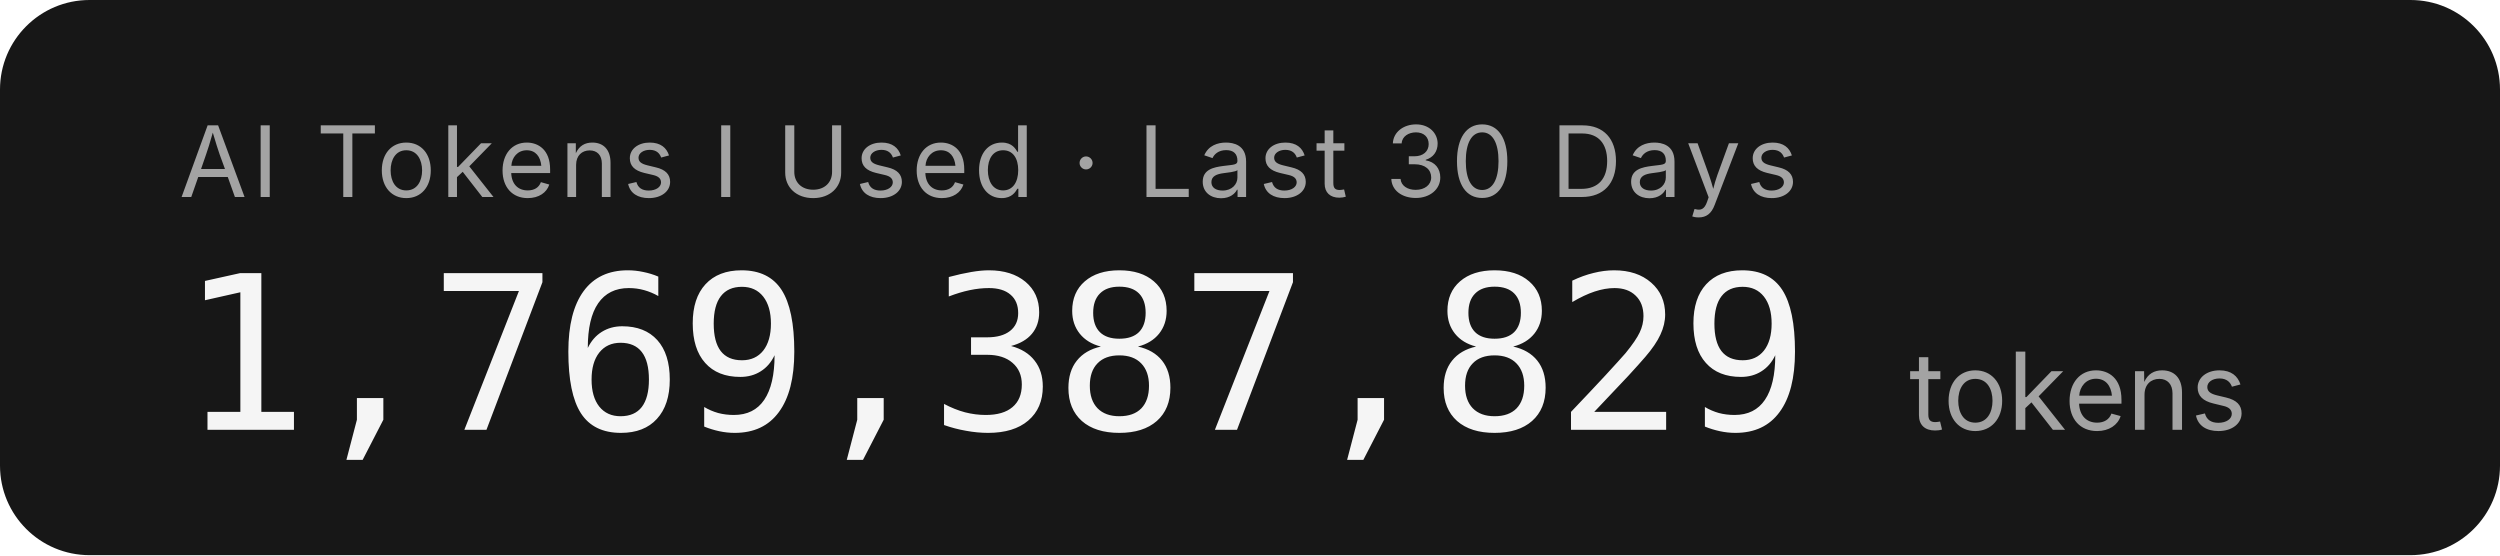
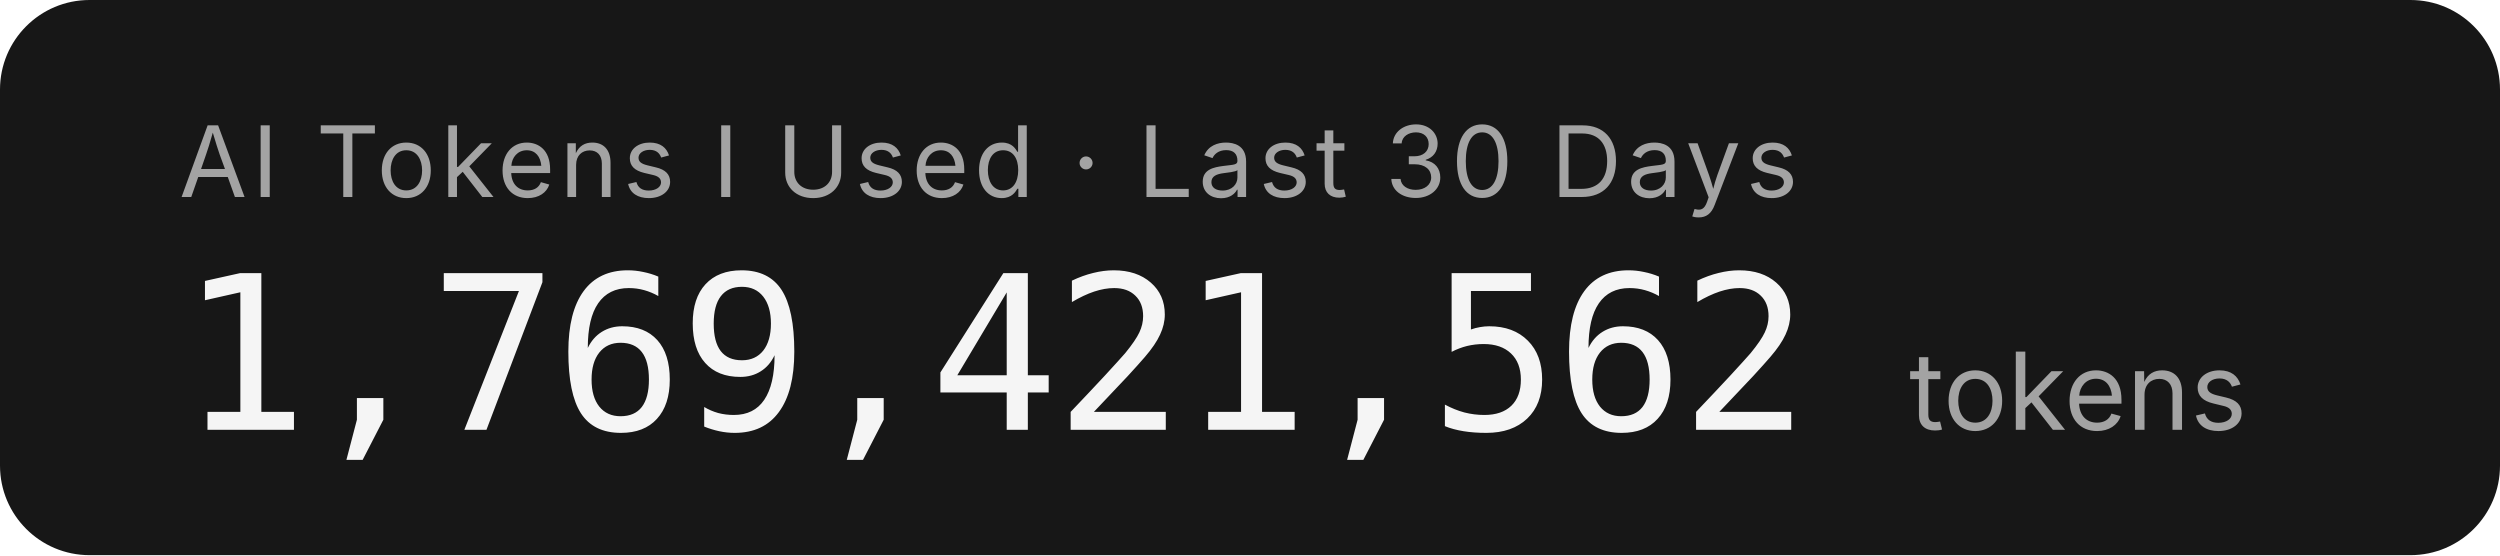
- <svg xmlns="http://www.w3.org/2000/svg" width="279.2" height="62" role="img" aria-label="AI Tokens I Used · Last 30 Days: 1,769,387,829 tokens">
+ <svg xmlns="http://www.w3.org/2000/svg" width="279.2" height="62" role="img" aria-label="AI Tokens I Used · Last 30 Days: 1,769,421,562 tokens">
  <rect width="279.2" height="62" rx="10" fill="#171717" />
  <g font-family="'Inter','SF Pro Display',-apple-system,'Segoe UI',sans-serif">
    <text x="20" y="22" fill="#a3a3a3" font-size="11" letter-spacing="0.05em">AI Tokens I Used · Last 30 Days</text>
-     <text x="20" y="48" fill="#f5f5f5" font-size="24" font-weight="300" font-family="'SF Mono','Cascadia Code','Consolas',monospace" letter-spacing="-0.02em">1,769,387,829</text>
+     <text x="20" y="48" fill="#f5f5f5" font-size="24" font-weight="300" font-family="'SF Mono','Cascadia Code','Consolas',monospace" letter-spacing="-0.02em">1,769,421,562</text>
    <text x="213.2" y="48" fill="#a3a3a3" font-size="12">tokens</text>
  </g>
</svg>
